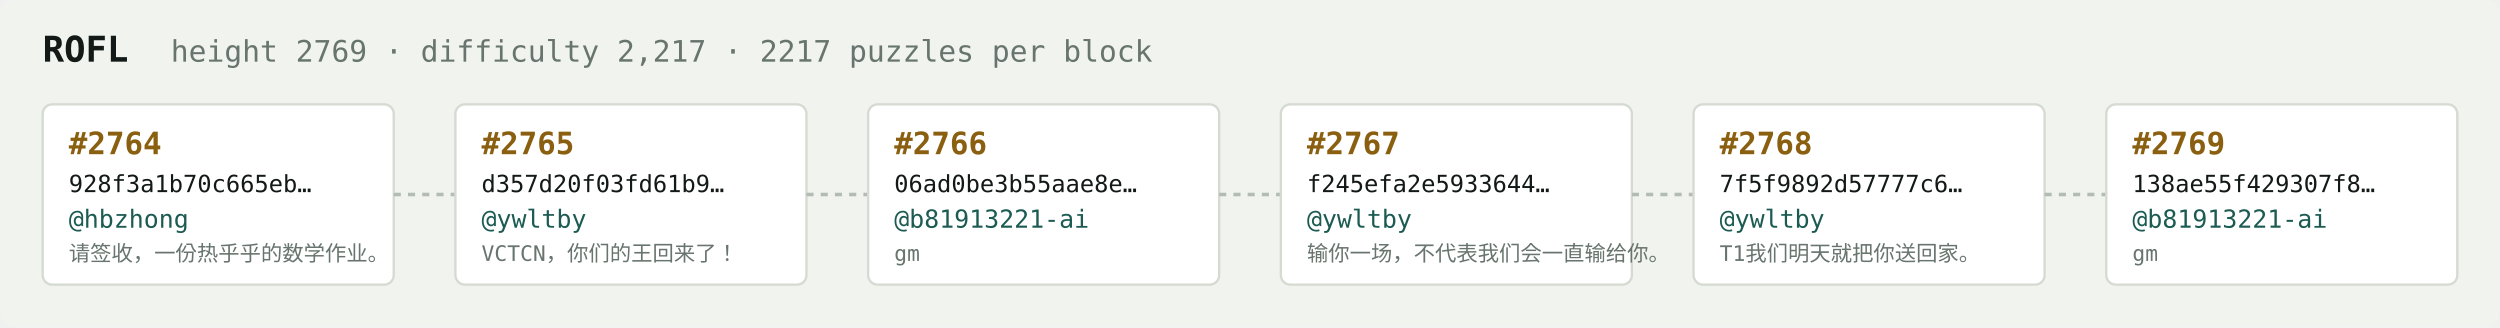
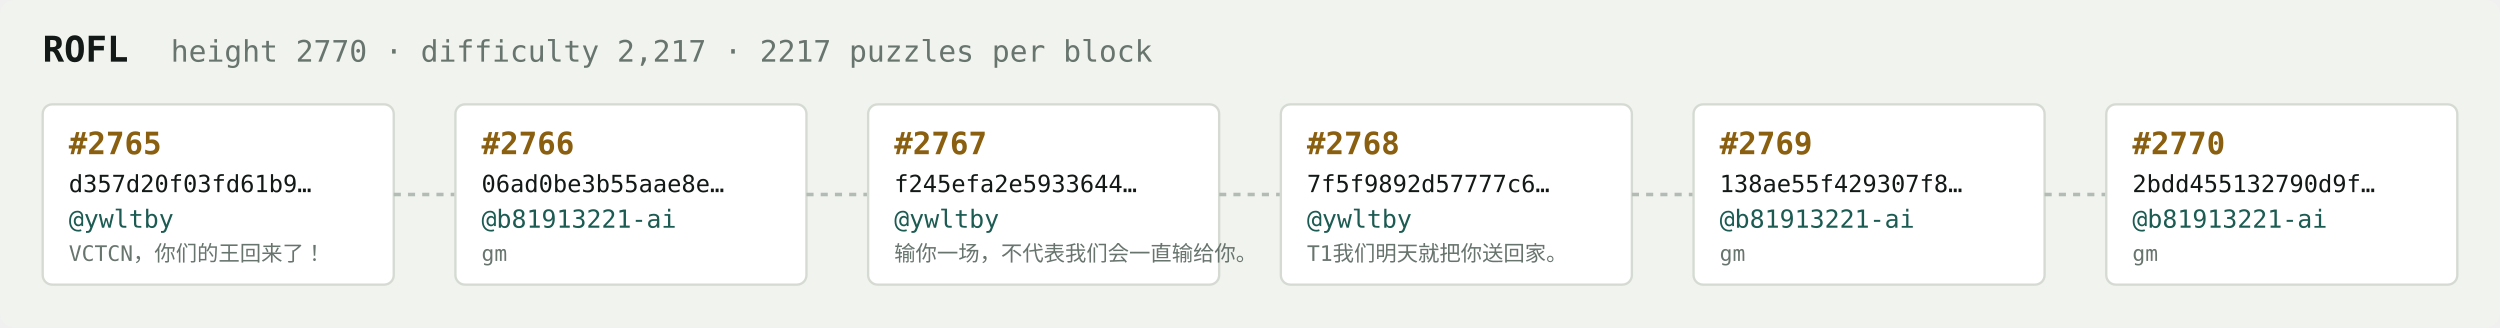
<svg xmlns="http://www.w3.org/2000/svg" width="1054" height="138" viewBox="0 0 1054 138" font-family="ui-monospace,SFMono-Regular,Menlo,monospace">
  <rect fill="#f1f3ef" width="1054" height="138" rx="6" />
  <text x="18" y="26" fill="#121916" font-size="15" font-weight="700">ROFL</text>
-   <text x="72" y="26" fill="#68746e" font-size="12.5">height 2769 · difficulty 2,217 · 2217 puzzles per block</text>
+   <text x="72" y="26" fill="#68746e" font-size="12.5">height 2770 · difficulty 2,217 · 2217 puzzles per block</text>
  <rect x="18" y="44" width="148" height="76" rx="4" fill="#ffffff" stroke="#d5dbd2" stroke-width="1" />
-   <text x="29" y="65" fill="#8a5f10" font-size="13" font-weight="700">#2764</text>
-   <text x="29" y="81" fill="#121916" font-size="10">928f3a1b70c665eb…</text>
-   <text x="29" y="96" fill="#1c5b52" font-size="10.5">@hbzhong</text>
-   <text x="29" y="110" fill="#68746e" font-size="9">请签收，一份热乎乎的数学作业。</text>
+   <text x="29" y="65" fill="#8a5f10" font-size="13" font-weight="700">#2765</text>
+   <text x="29" y="81" fill="#121916" font-size="10">d357d20f03fd61b9…</text>
+   <text x="29" y="96" fill="#1c5b52" font-size="10.5">@ywltby</text>
+   <text x="29" y="110" fill="#68746e" font-size="9">VCTCN，你们的王回来了！</text>
  <line x1="166" y1="82.0" x2="192" y2="82.0" stroke="#b3bcb4" stroke-width="1.5" stroke-dasharray="3 3" />
  <rect x="192" y="44" width="148" height="76" rx="4" fill="#ffffff" stroke="#d5dbd2" stroke-width="1" />
-   <text x="203" y="65" fill="#8a5f10" font-size="13" font-weight="700">#2765</text>
-   <text x="203" y="81" fill="#121916" font-size="10">d357d20f03fd61b9…</text>
-   <text x="203" y="96" fill="#1c5b52" font-size="10.5">@ywltby</text>
-   <text x="203" y="110" fill="#68746e" font-size="9">VCTCN，你们的王回来了！</text>
+   <text x="203" y="65" fill="#8a5f10" font-size="13" font-weight="700">#2766</text>
+   <text x="203" y="81" fill="#121916" font-size="10">06ad0be3b55aae8e…</text>
+   <text x="203" y="96" fill="#1c5b52" font-size="10.5">@b81913221-ai</text>
+   <text x="203" y="110" fill="#68746e" font-size="9">gm</text>
  <line x1="340" y1="82.0" x2="366" y2="82.0" stroke="#b3bcb4" stroke-width="1.5" stroke-dasharray="3 3" />
  <rect x="366" y="44" width="148" height="76" rx="4" fill="#ffffff" stroke="#d5dbd2" stroke-width="1" />
-   <text x="377" y="65" fill="#8a5f10" font-size="13" font-weight="700">#2766</text>
-   <text x="377" y="81" fill="#121916" font-size="10">06ad0be3b55aae8e…</text>
-   <text x="377" y="96" fill="#1c5b52" font-size="10.5">@b81913221-ai</text>
-   <text x="377" y="110" fill="#68746e" font-size="9">gm</text>
+   <text x="377" y="65" fill="#8a5f10" font-size="13" font-weight="700">#2767</text>
+   <text x="377" y="81" fill="#121916" font-size="10">f245efa2e5933644…</text>
+   <text x="377" y="96" fill="#1c5b52" font-size="10.5">@ywltby</text>
+   <text x="377" y="110" fill="#68746e" font-size="9">输你一场，不代表我们会一直输给你。</text>
  <line x1="514" y1="82.0" x2="540" y2="82.0" stroke="#b3bcb4" stroke-width="1.5" stroke-dasharray="3 3" />
  <rect x="540" y="44" width="148" height="76" rx="4" fill="#ffffff" stroke="#d5dbd2" stroke-width="1" />
-   <text x="551" y="65" fill="#8a5f10" font-size="13" font-weight="700">#2767</text>
-   <text x="551" y="81" fill="#121916" font-size="10">f245efa2e5933644…</text>
+   <text x="551" y="65" fill="#8a5f10" font-size="13" font-weight="700">#2768</text>
+   <text x="551" y="81" fill="#121916" font-size="10">7f5f9892d57777c6…</text>
  <text x="551" y="96" fill="#1c5b52" font-size="10.5">@ywltby</text>
-   <text x="551" y="110" fill="#68746e" font-size="9">输你一场，不代表我们会一直输给你。</text>
+   <text x="551" y="110" fill="#68746e" font-size="9">T1我们明天就把你送回家。</text>
  <line x1="688" y1="82.0" x2="714" y2="82.0" stroke="#b3bcb4" stroke-width="1.5" stroke-dasharray="3 3" />
  <rect x="714" y="44" width="148" height="76" rx="4" fill="#ffffff" stroke="#d5dbd2" stroke-width="1" />
-   <text x="725" y="65" fill="#8a5f10" font-size="13" font-weight="700">#2768</text>
-   <text x="725" y="81" fill="#121916" font-size="10">7f5f9892d57777c6…</text>
-   <text x="725" y="96" fill="#1c5b52" font-size="10.5">@ywltby</text>
-   <text x="725" y="110" fill="#68746e" font-size="9">T1我们明天就把你送回家。</text>
+   <text x="725" y="65" fill="#8a5f10" font-size="13" font-weight="700">#2769</text>
+   <text x="725" y="81" fill="#121916" font-size="10">138ae55f429307f8…</text>
+   <text x="725" y="96" fill="#1c5b52" font-size="10.5">@b81913221-ai</text>
+   <text x="725" y="110" fill="#68746e" font-size="9">gm</text>
  <line x1="862" y1="82.0" x2="888" y2="82.0" stroke="#b3bcb4" stroke-width="1.5" stroke-dasharray="3 3" />
  <rect x="888" y="44" width="148" height="76" rx="4" fill="#ffffff" stroke="#d5dbd2" stroke-width="1" />
-   <text x="899" y="65" fill="#8a5f10" font-size="13" font-weight="700">#2769</text>
-   <text x="899" y="81" fill="#121916" font-size="10">138ae55f429307f8…</text>
+   <text x="899" y="65" fill="#8a5f10" font-size="13" font-weight="700">#2770</text>
+   <text x="899" y="81" fill="#121916" font-size="10">2bdd455132790d9f…</text>
  <text x="899" y="96" fill="#1c5b52" font-size="10.5">@b81913221-ai</text>
  <text x="899" y="110" fill="#68746e" font-size="9">gm</text>
</svg>
